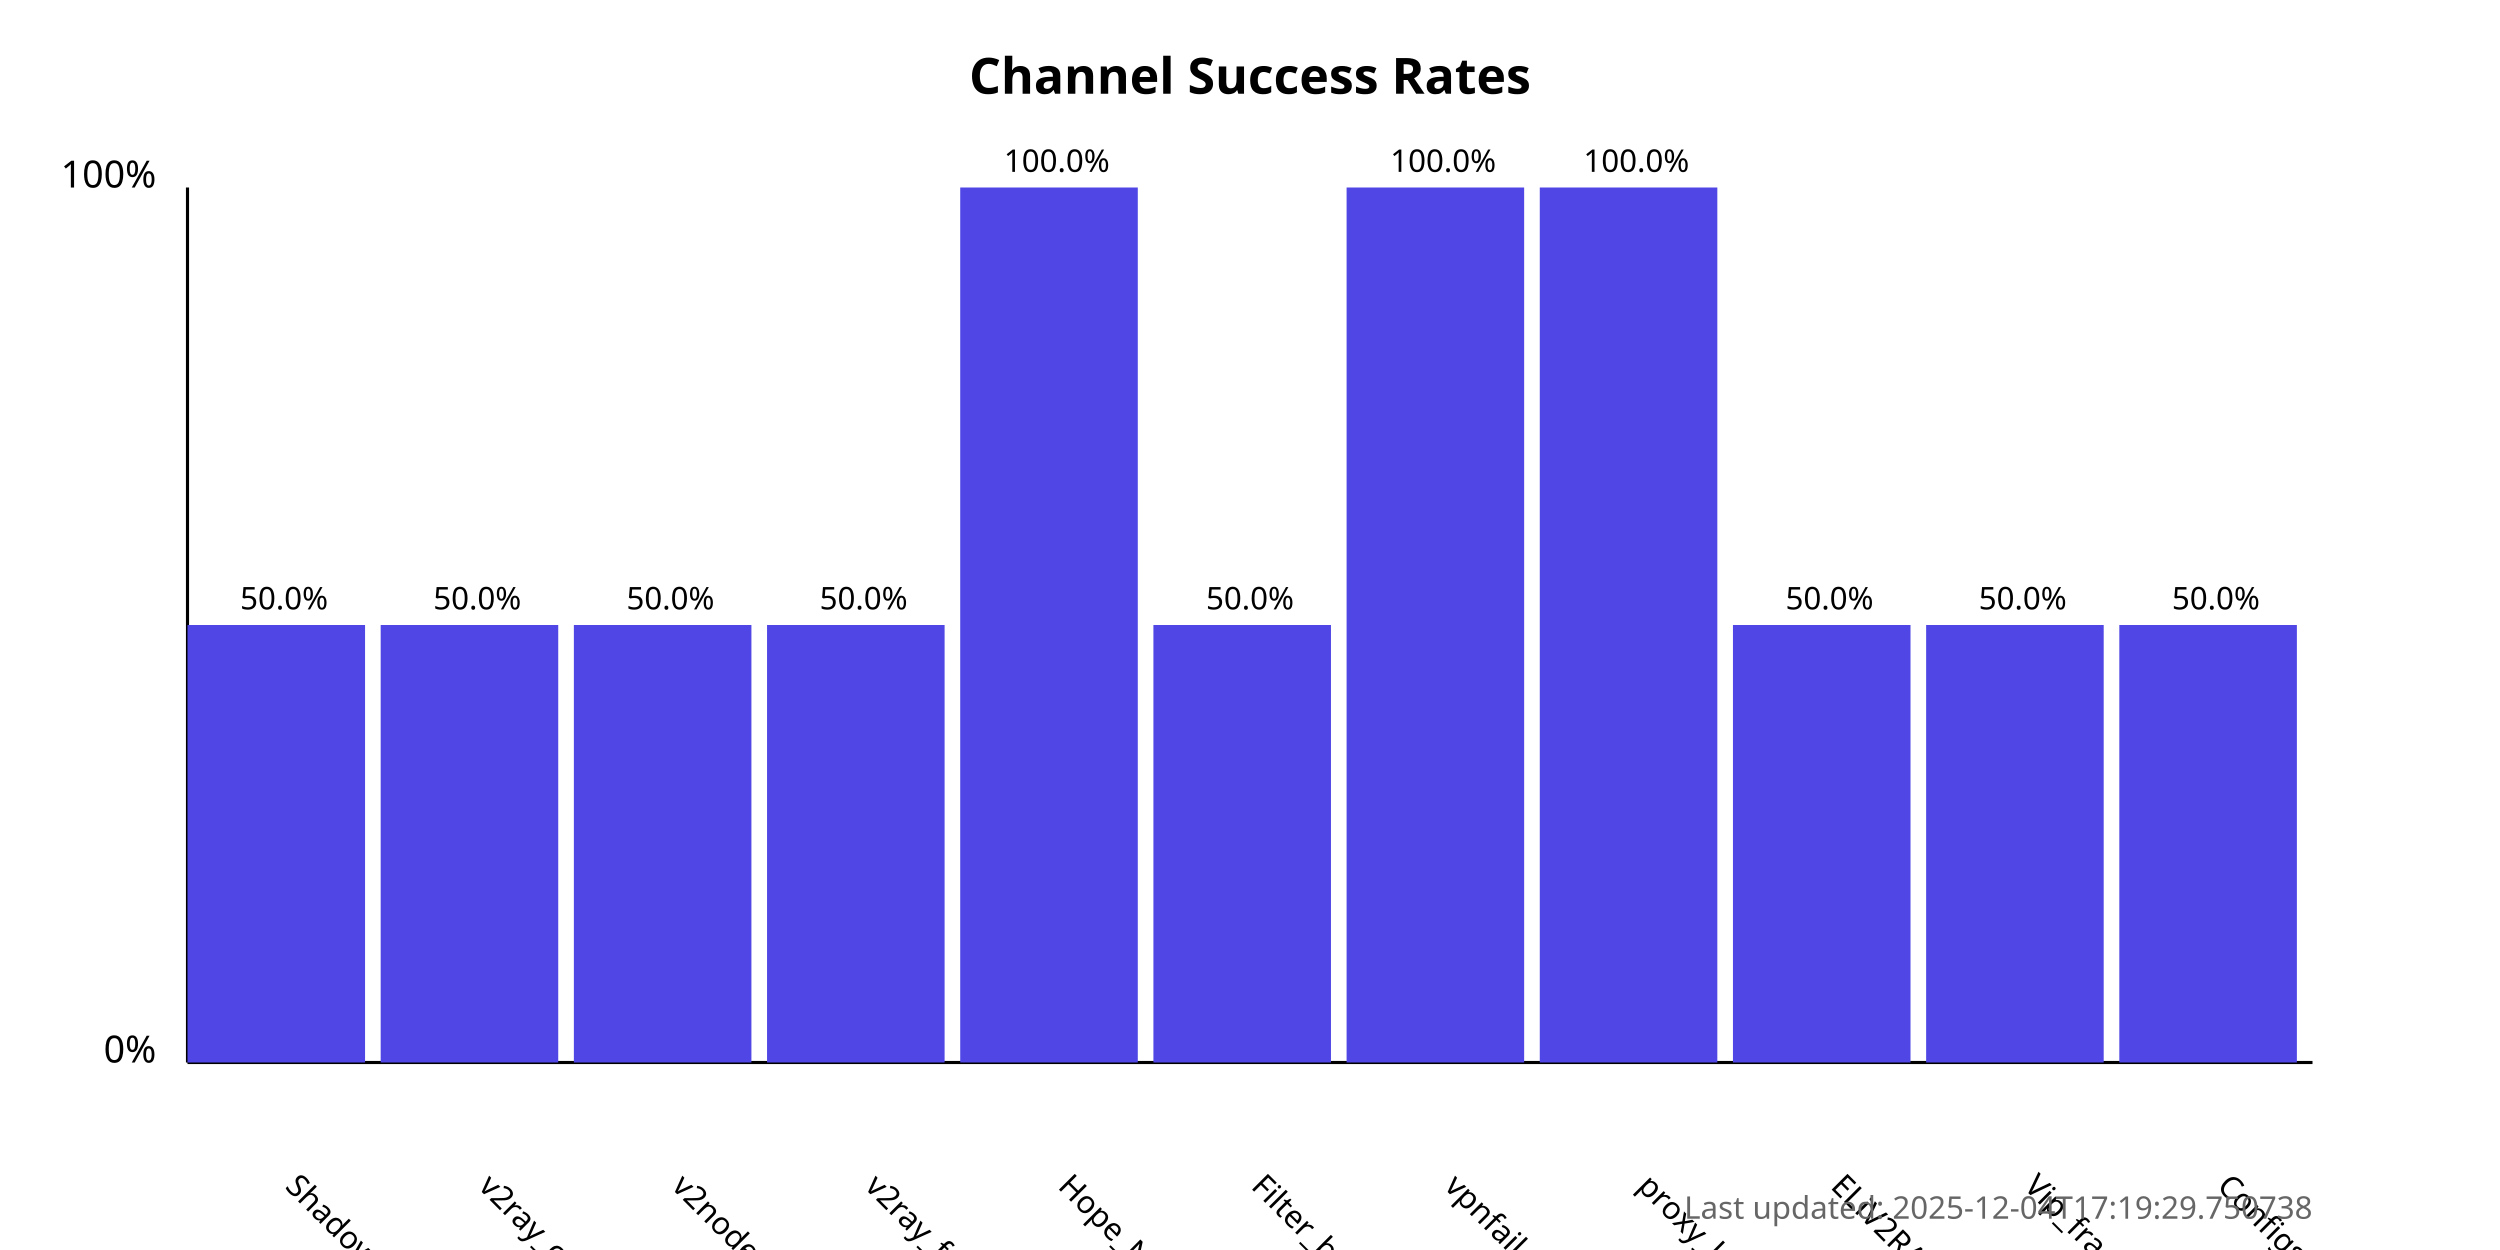
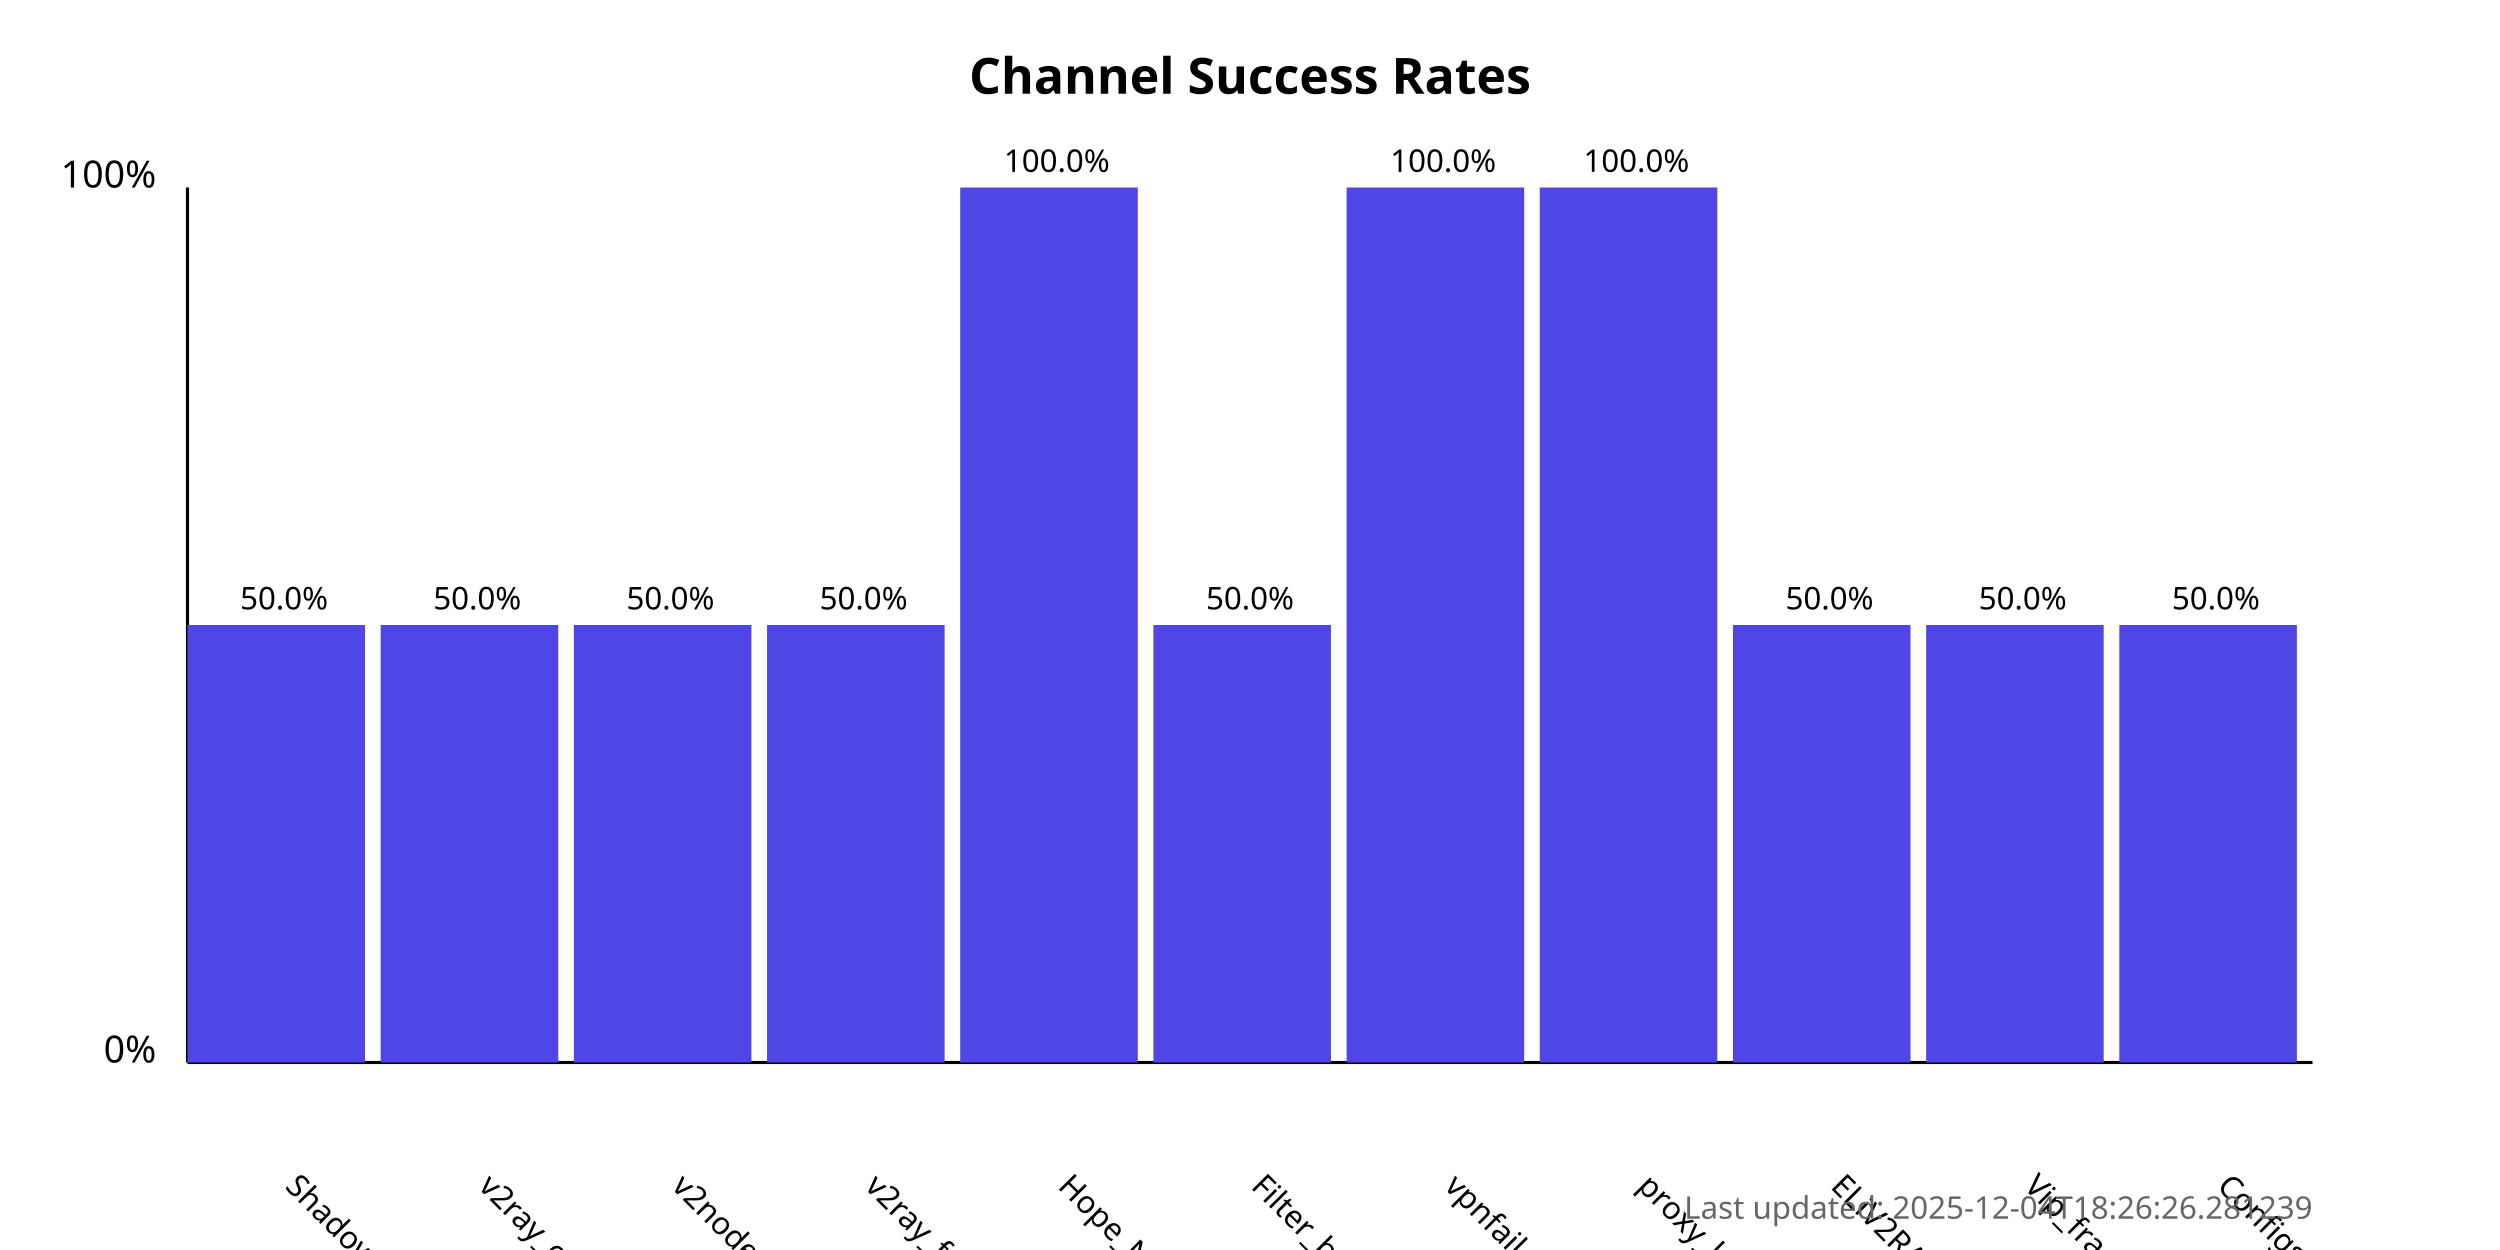
<svg xmlns="http://www.w3.org/2000/svg" width="800" height="400">
  <style>
            .chart-title { font: bold 16px sans-serif; }
            .axis-label { font: 12px sans-serif; }
            .tick-label { font: 10px sans-serif; }
            .bar { fill: #4f46e5; }
            .bar:hover { fill: #6366f1; }
            .timestamp { font: 10px sans-serif; fill: #666; }
        </style>
  <text x="400.0" y="30" text-anchor="middle" class="chart-title">
            Channel Success Rates
        </text>
  <line x1="60" y1="340" x2="60" y2="60" stroke="black" stroke-width="1" />
  <line x1="60" y1="340" x2="740" y2="340" stroke="black" stroke-width="1" />
  <text x="50" y="340" text-anchor="end" class="axis-label">0%</text>
  <text x="50" y="60" text-anchor="end" class="axis-label">100%</text>
  <g>
    <rect x="60" y="200.0" width="56.818" height="140.0" class="bar" />
    <text x="90.909" y="380" transform="rotate(45, 90.90909, 380)" text-anchor="start" class="tick-label">
                ShadowProxy66
            </text>
    <text x="90.909" y="195.0" text-anchor="middle" class="tick-label">
                50.0%
            </text>
  </g>
  <g>
    <rect x="121.818" y="200.0" width="56.818" height="140.0" class="bar" />
    <text x="152.727" y="380" transform="rotate(45, 152.7273, 380)" text-anchor="start" class="tick-label">
                v2ray_configs_pool
            </text>
    <text x="152.727" y="195.0" text-anchor="middle" class="tick-label">
                50.0%
            </text>
  </g>
  <g>
    <rect x="183.636" y="200.0" width="56.818" height="140.0" class="bar" />
    <text x="214.545" y="380" transform="rotate(45, 214.5455, 380)" text-anchor="start" class="tick-label">
                v2nodes
            </text>
    <text x="214.545" y="195.0" text-anchor="middle" class="tick-label">
                50.0%
            </text>
  </g>
  <g>
    <rect x="245.455" y="200.0" width="56.818" height="140.0" class="bar" />
    <text x="276.364" y="380" transform="rotate(45, 276.3636, 380)" text-anchor="start" class="tick-label">
                v2ray_free_conf
            </text>
    <text x="276.364" y="195.0" text-anchor="middle" class="tick-label">
                50.0%
            </text>
  </g>
  <g>
    <rect x="307.273" y="60.0" width="56.818" height="280.0" class="bar" />
    <text x="338.182" y="380" transform="rotate(45, 338.1818, 380)" text-anchor="start" class="tick-label">
                Hope_Net
            </text>
    <text x="338.182" y="55.0" text-anchor="middle" class="tick-label">
                100.0%
            </text>
  </g>
  <g>
    <rect x="369.091" y="200.0" width="56.818" height="140.0" class="bar" />
    <text x="400.0" y="380" transform="rotate(45, 400.0, 380)" text-anchor="start" class="tick-label">
                Filter_breaker
            </text>
    <text x="400.0" y="195.0" text-anchor="middle" class="tick-label">
                50.0%
            </text>
  </g>
  <g>
    <rect x="430.909" y="60.0" width="56.818" height="280.0" class="bar" />
    <text x="461.818" y="380" transform="rotate(45, 461.8182, 380)" text-anchor="start" class="tick-label">
                vpnfail_vless
            </text>
    <text x="461.818" y="55.0" text-anchor="middle" class="tick-label">
                100.0%
            </text>
  </g>
  <g>
    <rect x="492.727" y="60.0" width="56.818" height="280.0" class="bar" />
    <text x="523.636" y="380" transform="rotate(45, 523.6364, 380)" text-anchor="start" class="tick-label">
                proxy_kafee
            </text>
    <text x="523.636" y="55.0" text-anchor="middle" class="tick-label">
                100.0%
            </text>
  </g>
  <g>
    <rect x="554.545" y="200.0" width="56.818" height="140.0" class="bar" />
    <text x="585.455" y="380" transform="rotate(45, 585.4545, 380)" text-anchor="start" class="tick-label">
                ELiV2RAY
            </text>
    <text x="585.455" y="195.0" text-anchor="middle" class="tick-label">
                50.0%
            </text>
  </g>
  <g>
    <rect x="616.364" y="200.0" width="56.818" height="140.0" class="bar" />
    <text x="647.273" y="380" transform="rotate(45, 647.2727, 380)" text-anchor="start" class="tick-label">
                Vip_fragment_v2ray
            </text>
    <text x="647.273" y="195.0" text-anchor="middle" class="tick-label">
                50.0%
            </text>
  </g>
  <g>
    <rect x="678.182" y="200.0" width="56.818" height="140.0" class="bar" />
    <text x="709.091" y="380" transform="rotate(45, 709.0909, 380)" text-anchor="start" class="tick-label">
                ConfigsHubPlus
            </text>
    <text x="709.091" y="195.0" text-anchor="middle" class="tick-label">
                50.0%
            </text>
  </g>
  <text x="740" y="390" text-anchor="end" class="timestamp">
-             Last updated: 2025-12-04T17:19:29.750738
+             Last updated: 2025-12-04T18:26:26.281239
        </text>
</svg>
